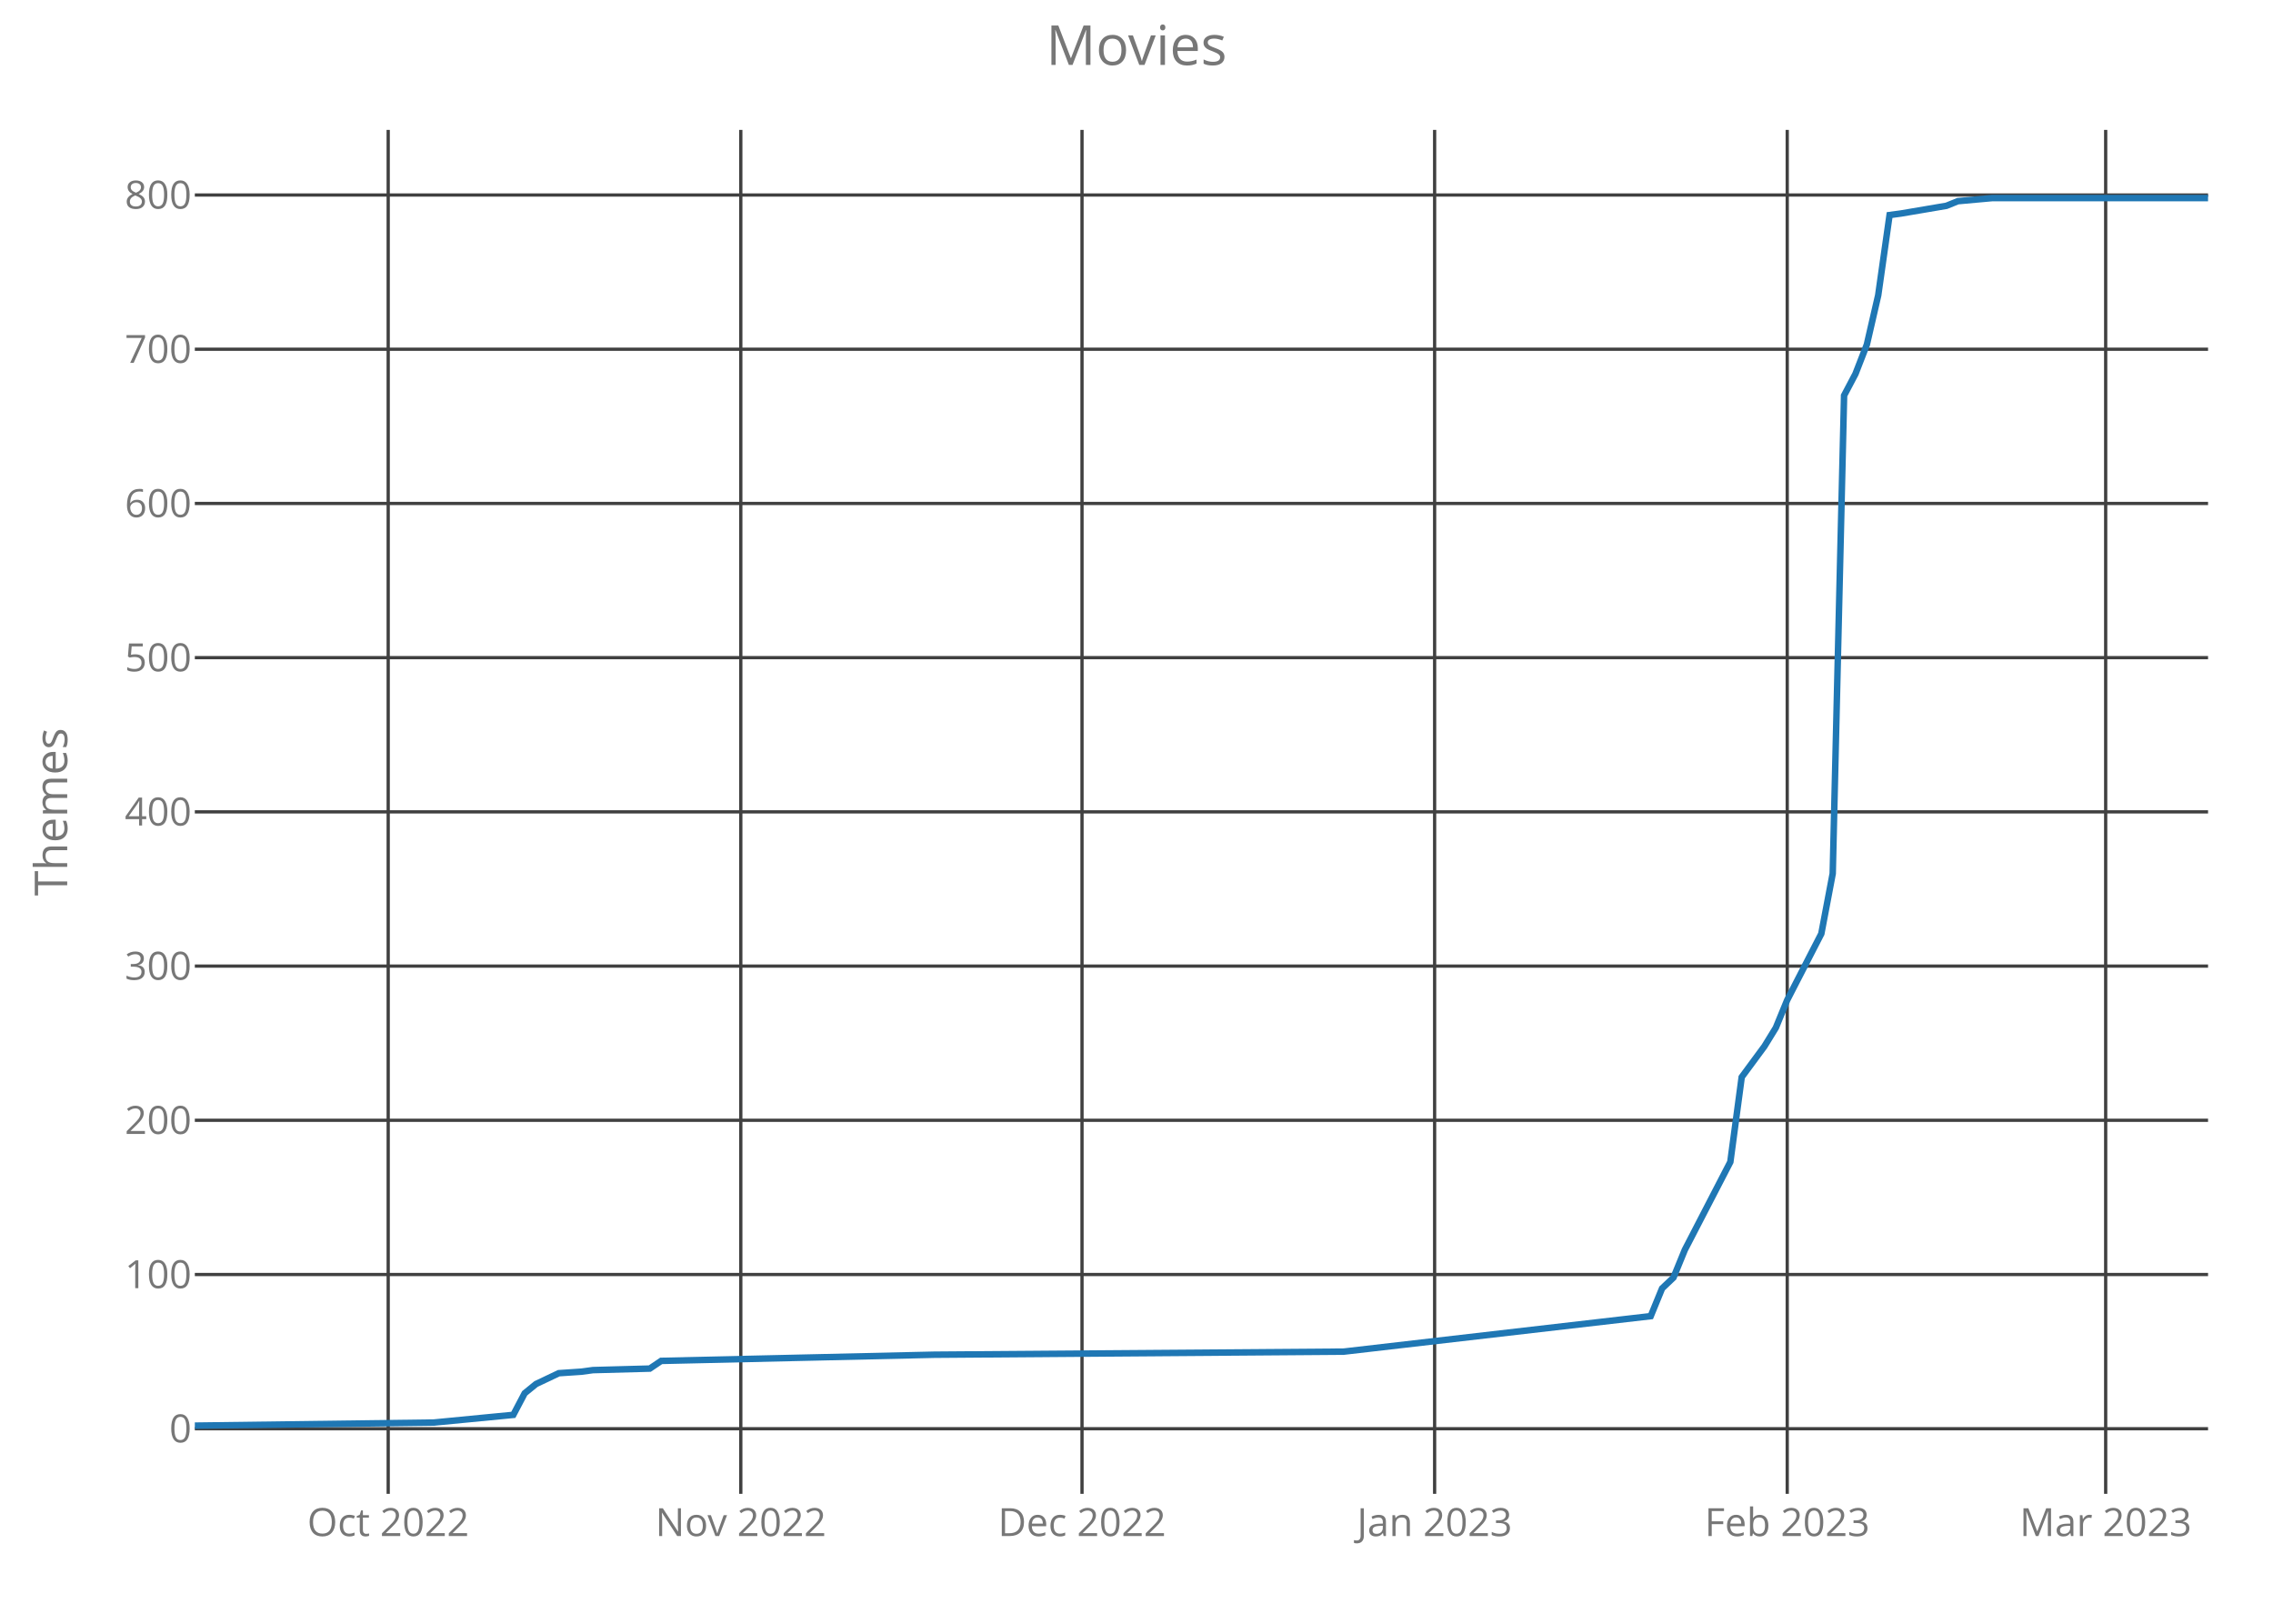
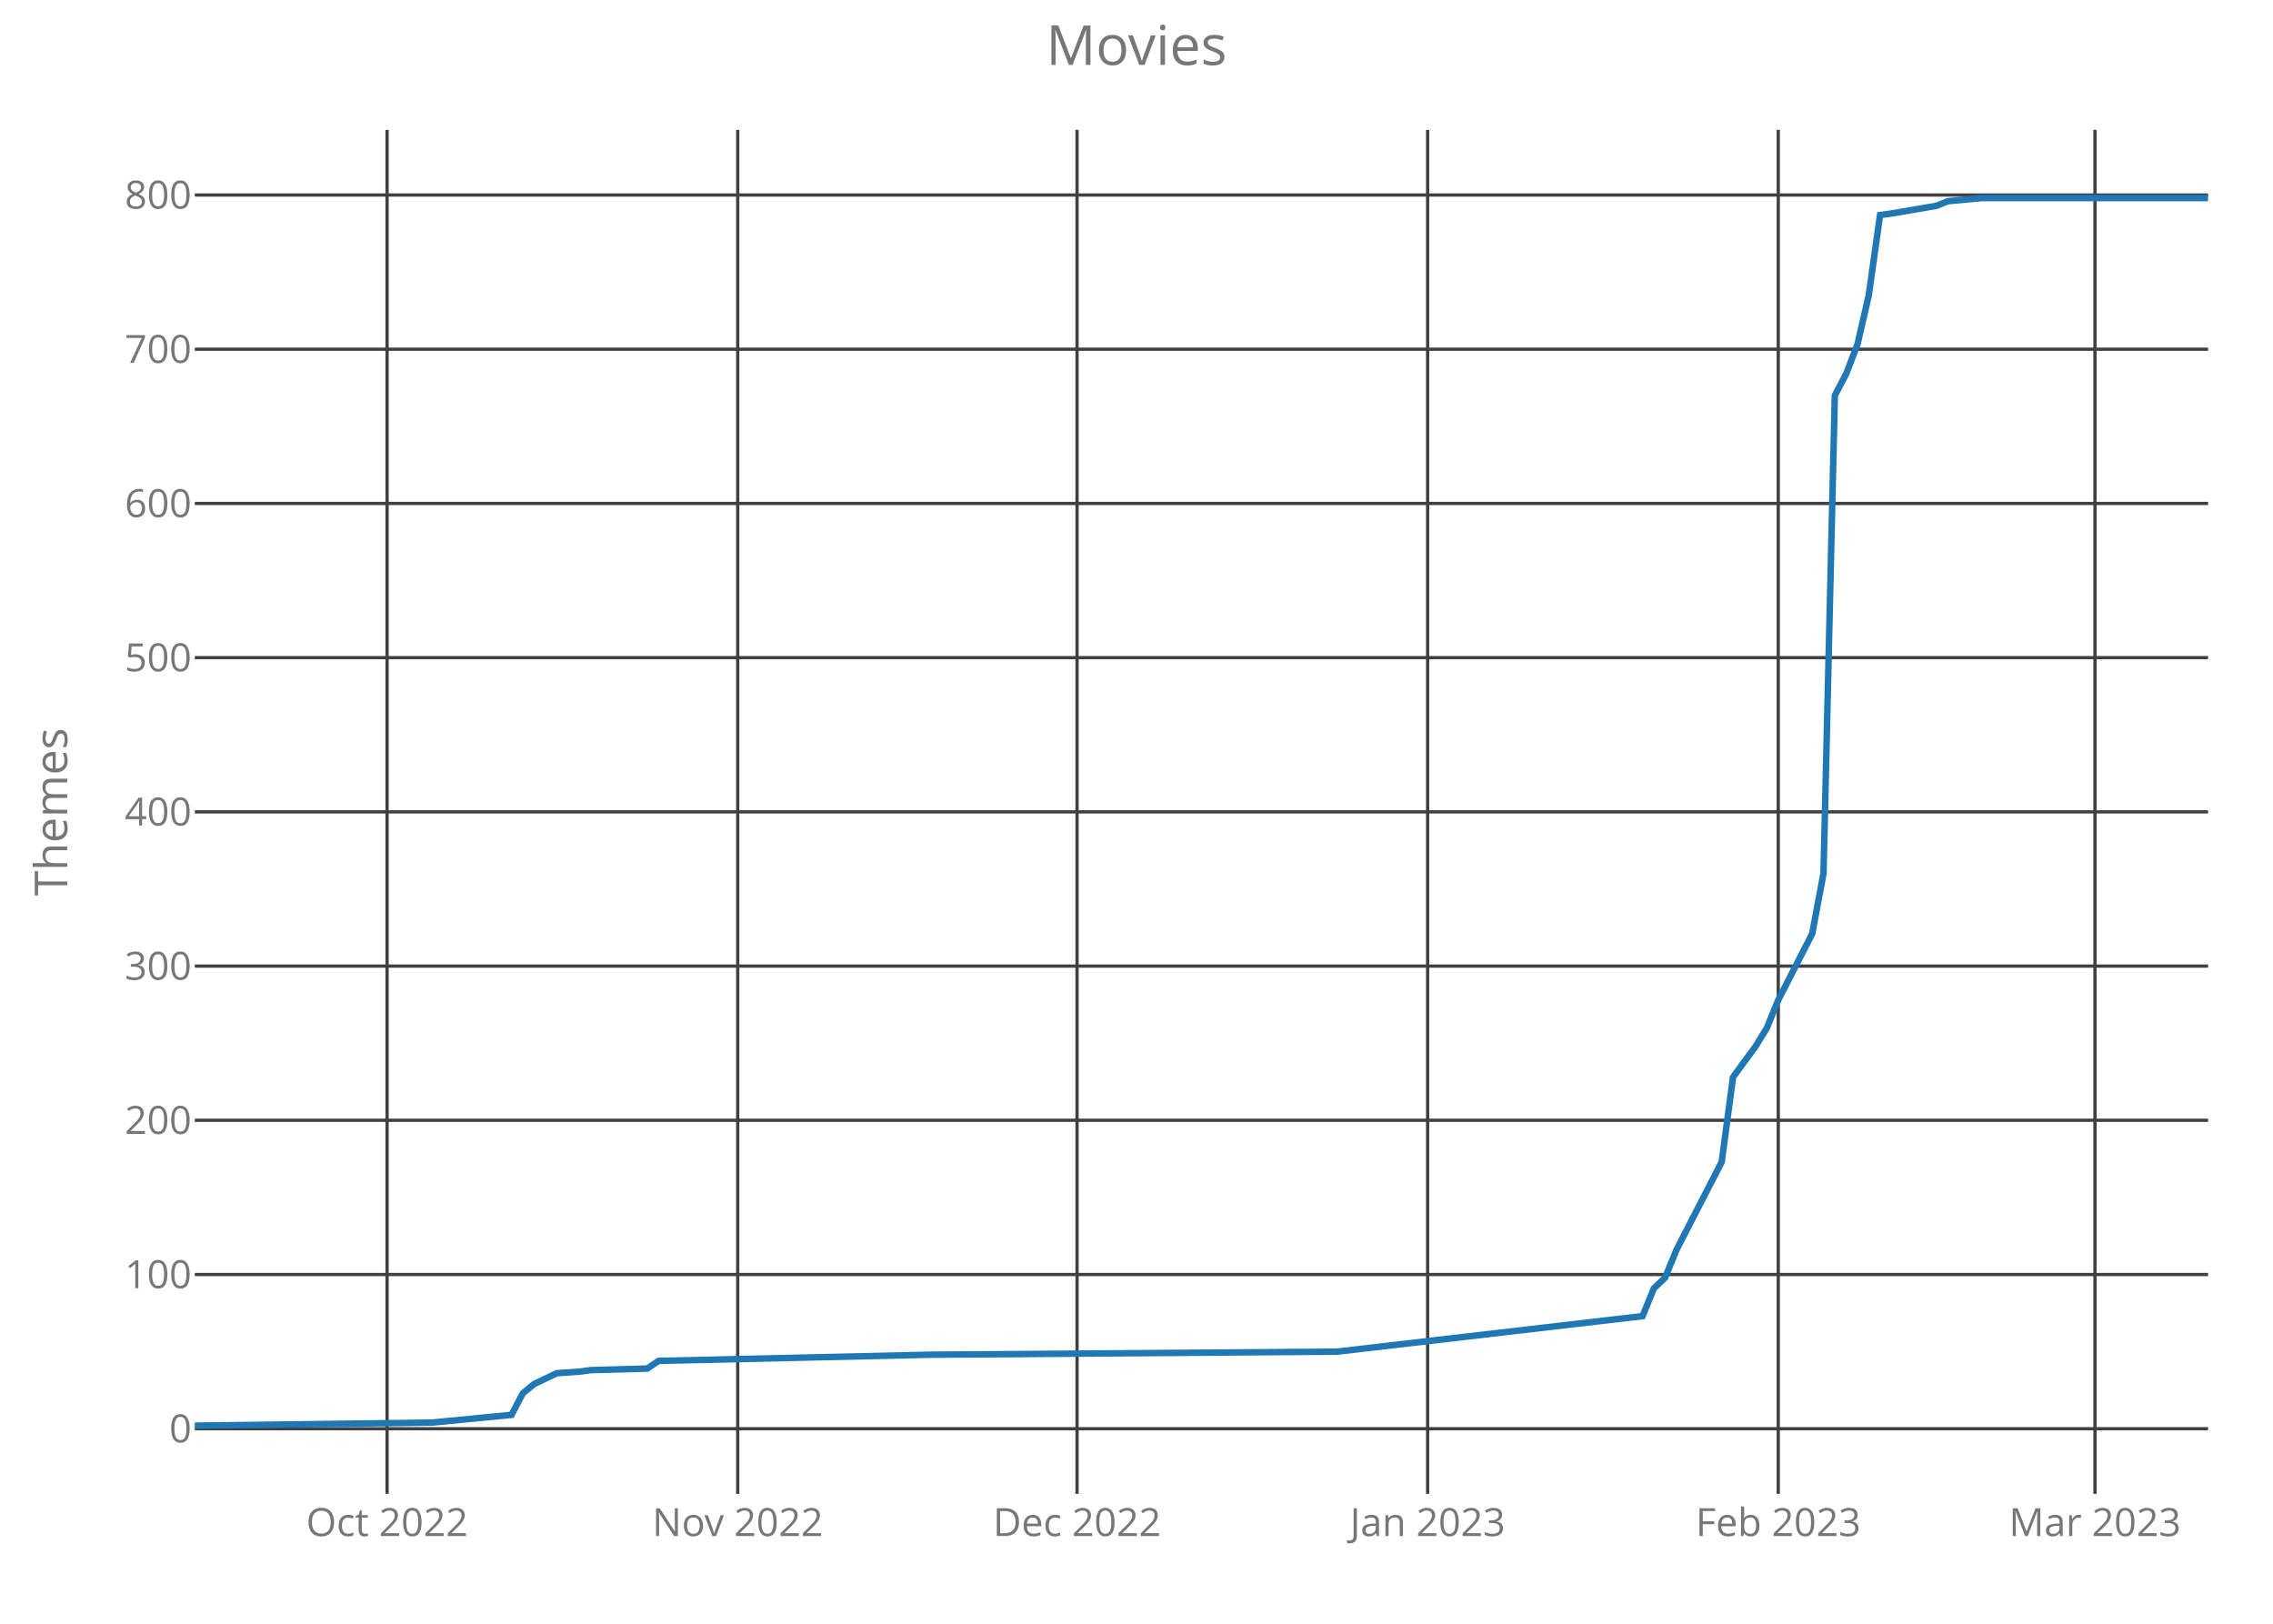
<svg xmlns="http://www.w3.org/2000/svg" class="main-svg" width="700" height="500" style="" viewBox="0 0 700 500">
  <rect x="0" y="0" width="700" height="500" style="fill: rgb(0, 0, 0); fill-opacity: 0;" />
-   <defs id="defs-68d0b0">
+   <defs id="defs-a82a05">
    <g class="clips">
-       <clipPath id="clip68d0b0xyplot" class="plotclip">
+       <clipPath id="clipa82a05xyplot" class="plotclip">
        <rect width="620" height="420" />
      </clipPath>
-       <clipPath class="axesclip" id="clip68d0b0x">
+       <clipPath class="axesclip" id="clipa82a05x">
        <rect x="60" y="0" width="620" height="500" />
      </clipPath>
-       <clipPath class="axesclip" id="clip68d0b0y">
+       <clipPath class="axesclip" id="clipa82a05y">
        <rect x="0" y="40" width="700" height="420" />
      </clipPath>
-       <clipPath class="axesclip" id="clip68d0b0xy">
+       <clipPath class="axesclip" id="clipa82a05xy">
        <rect x="60" y="40" width="620" height="420" />
      </clipPath>
    </g>
    <g class="gradients" />
  </defs>
  <g class="bglayer">
    <rect class="bg" x="60" y="40" width="620" height="420" style="fill: rgb(0, 0, 0); fill-opacity: 0; stroke-width: 0;" />
  </g>
  <g class="layer-below">
    <g class="imagelayer" />
    <g class="shapelayer" />
  </g>
  <g class="cartesianlayer">
    <g class="subplot xy">
      <g class="layer-subplot">
        <g class="shapelayer" />
        <g class="imagelayer" />
      </g>
      <g class="gridlayer">
        <g class="x">
-           <path class="xgrid crisp" transform="translate(119.55,0)" d="M0,40v420" style="stroke: rgb(64, 64, 64); stroke-opacity: 1; stroke-width: 1px;" />
-           <path class="xgrid crisp" transform="translate(228.14,0)" d="M0,40v420" style="stroke: rgb(64, 64, 64); stroke-opacity: 1; stroke-width: 1px;" />
-           <path class="xgrid crisp" transform="translate(333.22,0)" d="M0,40v420" style="stroke: rgb(64, 64, 64); stroke-opacity: 1; stroke-width: 1px;" />
-           <path class="xgrid crisp" transform="translate(441.81,0)" d="M0,40v420" style="stroke: rgb(64, 64, 64); stroke-opacity: 1; stroke-width: 1px;" />
-           <path class="xgrid crisp" transform="translate(550.4,0)" d="M0,40v420" style="stroke: rgb(64, 64, 64); stroke-opacity: 1; stroke-width: 1px;" />
-           <path class="xgrid crisp" transform="translate(648.47,0)" d="M0,40v420" style="stroke: rgb(64, 64, 64); stroke-opacity: 1; stroke-width: 1px;" />
+           <path class="xgrid crisp" transform="translate(119.21,0)" d="M0,40v420" style="stroke: rgb(64, 64, 64); stroke-opacity: 1; stroke-width: 1px;" />
+           <path class="xgrid crisp" transform="translate(227.19,0)" d="M0,40v420" style="stroke: rgb(64, 64, 64); stroke-opacity: 1; stroke-width: 1px;" />
+           <path class="xgrid crisp" transform="translate(331.69,0)" d="M0,40v420" style="stroke: rgb(64, 64, 64); stroke-opacity: 1; stroke-width: 1px;" />
+           <path class="xgrid crisp" transform="translate(439.66,0)" d="M0,40v420" style="stroke: rgb(64, 64, 64); stroke-opacity: 1; stroke-width: 1px;" />
+           <path class="xgrid crisp" transform="translate(547.64,0)" d="M0,40v420" style="stroke: rgb(64, 64, 64); stroke-opacity: 1; stroke-width: 1px;" />
+           <path class="xgrid crisp" transform="translate(645.17,0)" d="M0,40v420" style="stroke: rgb(64, 64, 64); stroke-opacity: 1; stroke-width: 1px;" />
        </g>
        <g class="y">
          <path class="ygrid crisp" transform="translate(0,439.95)" d="M60,0h620" style="stroke: rgb(64, 64, 64); stroke-opacity: 1; stroke-width: 1px;" />
          <path class="ygrid crisp" transform="translate(0,392.46)" d="M60,0h620" style="stroke: rgb(64, 64, 64); stroke-opacity: 1; stroke-width: 1px;" />
          <path class="ygrid crisp" transform="translate(0,344.97)" d="M60,0h620" style="stroke: rgb(64, 64, 64); stroke-opacity: 1; stroke-width: 1px;" />
          <path class="ygrid crisp" transform="translate(0,297.49)" d="M60,0h620" style="stroke: rgb(64, 64, 64); stroke-opacity: 1; stroke-width: 1px;" />
          <path class="ygrid crisp" transform="translate(0,250)" d="M60,0h620" style="stroke: rgb(64, 64, 64); stroke-opacity: 1; stroke-width: 1px;" />
          <path class="ygrid crisp" transform="translate(0,202.51)" d="M60,0h620" style="stroke: rgb(64, 64, 64); stroke-opacity: 1; stroke-width: 1px;" />
          <path class="ygrid crisp" transform="translate(0,155.03)" d="M60,0h620" style="stroke: rgb(64, 64, 64); stroke-opacity: 1; stroke-width: 1px;" />
          <path class="ygrid crisp" transform="translate(0,107.54)" d="M60,0h620" style="stroke: rgb(64, 64, 64); stroke-opacity: 1; stroke-width: 1px;" />
          <path class="ygrid crisp" transform="translate(0,60.05)" d="M60,0h620" style="stroke: rgb(64, 64, 64); stroke-opacity: 1; stroke-width: 1px;" />
        </g>
      </g>
      <g class="zerolinelayer" />
      <path class="xlines-below crisp" d="M0,0" style="fill: none;" />
      <path class="ylines-below crisp" d="M0,0" style="fill: none;" />
      <g class="overlines-below" />
      <g class="xaxislayer-below">
        <g class="xtick">
-           <text text-anchor="middle" x="0" y="473" transform="translate(119.55,0)" style="font-family: 'Open Sans'; font-size: 12px; fill: rgb(119, 119, 119); fill-opacity: 1; white-space: pre;">Oct 2022</text>
+           <text text-anchor="middle" x="0" y="473" transform="translate(119.21,0)" style="font-family: 'Open Sans'; font-size: 12px; fill: rgb(119, 119, 119); fill-opacity: 1; white-space: pre;">Oct 2022</text>
        </g>
        <g class="xtick">
-           <text text-anchor="middle" x="0" y="473" transform="translate(228.14,0)" style="font-family: 'Open Sans'; font-size: 12px; fill: rgb(119, 119, 119); fill-opacity: 1; white-space: pre;">Nov 2022</text>
+           <text text-anchor="middle" x="0" y="473" transform="translate(227.19,0)" style="font-family: 'Open Sans'; font-size: 12px; fill: rgb(119, 119, 119); fill-opacity: 1; white-space: pre;">Nov 2022</text>
        </g>
        <g class="xtick">
-           <text text-anchor="middle" x="0" y="473" transform="translate(333.22,0)" style="font-family: 'Open Sans'; font-size: 12px; fill: rgb(119, 119, 119); fill-opacity: 1; white-space: pre;">Dec 2022</text>
+           <text text-anchor="middle" x="0" y="473" transform="translate(331.69,0)" style="font-family: 'Open Sans'; font-size: 12px; fill: rgb(119, 119, 119); fill-opacity: 1; white-space: pre;">Dec 2022</text>
        </g>
        <g class="xtick">
-           <text text-anchor="middle" x="0" y="473" transform="translate(441.81,0)" style="font-family: 'Open Sans'; font-size: 12px; fill: rgb(119, 119, 119); fill-opacity: 1; white-space: pre;">Jan 2023</text>
+           <text text-anchor="middle" x="0" y="473" transform="translate(439.66,0)" style="font-family: 'Open Sans'; font-size: 12px; fill: rgb(119, 119, 119); fill-opacity: 1; white-space: pre;">Jan 2023</text>
        </g>
        <g class="xtick">
-           <text text-anchor="middle" x="0" y="473" transform="translate(550.4,0)" style="font-family: 'Open Sans'; font-size: 12px; fill: rgb(119, 119, 119); fill-opacity: 1; white-space: pre;">Feb 2023</text>
+           <text text-anchor="middle" x="0" y="473" transform="translate(547.64,0)" style="font-family: 'Open Sans'; font-size: 12px; fill: rgb(119, 119, 119); fill-opacity: 1; white-space: pre;">Feb 2023</text>
        </g>
        <g class="xtick">
-           <text text-anchor="middle" x="0" y="473" transform="translate(648.47,0)" style="font-family: 'Open Sans'; font-size: 12px; fill: rgb(119, 119, 119); fill-opacity: 1; white-space: pre;">Mar 2023</text>
+           <text text-anchor="middle" x="0" y="473" transform="translate(645.17,0)" style="font-family: 'Open Sans'; font-size: 12px; fill: rgb(119, 119, 119); fill-opacity: 1; white-space: pre;">Mar 2023</text>
        </g>
      </g>
      <g class="yaxislayer-below">
        <g class="ytick">
          <text text-anchor="end" x="59" y="4.2" transform="translate(0,439.95)" style="font-family: 'Open Sans'; font-size: 12px; fill: rgb(119, 119, 119); fill-opacity: 1; white-space: pre;">0</text>
        </g>
        <g class="ytick">
          <text text-anchor="end" x="59" y="4.2" transform="translate(0,392.46)" style="font-family: 'Open Sans'; font-size: 12px; fill: rgb(119, 119, 119); fill-opacity: 1; white-space: pre;">100</text>
        </g>
        <g class="ytick">
          <text text-anchor="end" x="59" y="4.2" transform="translate(0,344.97)" style="font-family: 'Open Sans'; font-size: 12px; fill: rgb(119, 119, 119); fill-opacity: 1; white-space: pre;">200</text>
        </g>
        <g class="ytick">
          <text text-anchor="end" x="59" y="4.2" transform="translate(0,297.49)" style="font-family: 'Open Sans'; font-size: 12px; fill: rgb(119, 119, 119); fill-opacity: 1; white-space: pre;">300</text>
        </g>
        <g class="ytick">
          <text text-anchor="end" x="59" y="4.2" transform="translate(0,250)" style="font-family: 'Open Sans'; font-size: 12px; fill: rgb(119, 119, 119); fill-opacity: 1; white-space: pre;">400</text>
        </g>
        <g class="ytick">
          <text text-anchor="end" x="59" y="4.2" transform="translate(0,202.51)" style="font-family: 'Open Sans'; font-size: 12px; fill: rgb(119, 119, 119); fill-opacity: 1; white-space: pre;">500</text>
        </g>
        <g class="ytick">
          <text text-anchor="end" x="59" y="4.2" transform="translate(0,155.03)" style="font-family: 'Open Sans'; font-size: 12px; fill: rgb(119, 119, 119); fill-opacity: 1; white-space: pre;">600</text>
        </g>
        <g class="ytick">
          <text text-anchor="end" x="59" y="4.2" transform="translate(0,107.54)" style="font-family: 'Open Sans'; font-size: 12px; fill: rgb(119, 119, 119); fill-opacity: 1; white-space: pre;">700</text>
        </g>
        <g class="ytick">
          <text text-anchor="end" x="59" y="4.2" transform="translate(0,60.05)" style="font-family: 'Open Sans'; font-size: 12px; fill: rgb(119, 119, 119); fill-opacity: 1; white-space: pre;">800</text>
        </g>
      </g>
      <g class="overaxes-below" />
-       <g class="plot" transform="translate(60,40)" clip-path="url('#clip68d0b0xyplot')">
+       <g class="plot" transform="translate(60,40)" clip-path="url('#clipa82a05xyplot')">
        <g class="scatterlayer mlayer">
-           <g class="trace scatter tracecfbf3d" style="stroke-miterlimit: 2; opacity: 1;">
+           <g class="trace scatter trace5c268d" style="stroke-miterlimit: 2; opacity: 1;">
            <g class="fills" />
            <g class="errorbars" />
            <g class="lines">
-               <path class="js-line" d="M0,399L73.56,398.05L98.08,395.68L101.58,389.03L105.08,386.18L112.09,382.85L119.1,382.38L122.6,381.9L140.11,381.43L143.62,379.06L227.68,377.16L353.79,376.21L448.36,365.28L451.86,356.74L455.37,353.41L458.87,344.86L472.88,317.8L476.38,291.68L483.39,282.18L486.89,276.48L490.4,267.93L500.9,247.52L504.41,228.99L507.91,81.78L511.41,75.14L514.92,66.11L518.42,50.92L521.92,26.22L525.42,25.75L539.44,23.37L542.94,21.95L553.45,21L620,21" style="vector-effect: non-scaling-stroke; fill: none; stroke: rgb(31, 119, 180); stroke-opacity: 1; stroke-width: 2px; opacity: 1;" />
+               <path class="js-line" d="M0,399L73.15,398.05L97.53,395.68L101.01,389.03L104.49,386.18L111.46,382.85L118.43,382.38L121.91,381.9L139.33,381.43L142.81,379.06L226.4,377.16L351.8,376.21L445.84,365.28L449.33,356.74L452.81,353.41L456.29,344.86L470.22,317.8L473.71,291.68L480.67,282.18L484.16,276.48L487.64,267.93L498.09,247.52L501.57,228.99L505.06,81.78L508.54,75.14L512.02,66.11L515.51,50.92L518.99,26.22L522.47,25.75L536.4,23.37L539.89,21.95L550.34,21L620,21" style="vector-effect: non-scaling-stroke; fill: none; stroke: rgb(31, 119, 180); stroke-opacity: 1; stroke-width: 2px; opacity: 1;" />
            </g>
            <g class="points" />
            <g class="text" />
          </g>
        </g>
      </g>
      <g class="overplot" />
      <path class="xlines-above" />
      <path class="ylines-above" />
      <g class="overlines-above" />
      <g class="xaxislayer-above" />
      <g class="yaxislayer-above" />
      <g class="overaxes-above" />
    </g>
  </g>
  <g class="polarlayer" />
  <g class="ternarylayer" />
  <g class="geolayer" />
  <g class="funnelarealayer" />
  <g class="pielayer" />
  <g class="treemaplayer" />
  <g class="sunburstlayer" />
  <g class="glimages" />
-   <defs id="topdefs-68d0b0">
+   <defs id="topdefs-a82a05">
    <g class="clips" />
  </defs>
  <g class="layer-above">
    <g class="imagelayer" />
    <g class="shapelayer" />
  </g>
  <g class="infolayer">
    <g class="g-gtitle">
      <text class="gtitle" x="350" y="20" text-anchor="middle" dy="0em" style="font-family: 'Open Sans'; font-size: 17px; fill: rgb(119, 119, 119); opacity: 1; font-weight: normal; white-space: pre;">Movies</text>
    </g>
    <g class="g-xtitle" />
    <g class="g-ytitle">
      <text class="ytitle" transform="rotate(-90,20.7,250)" x="20.7" y="250" text-anchor="middle" style="font-family: 'Open Sans'; font-size: 14px; fill: rgb(119, 119, 119); opacity: 1; font-weight: normal; white-space: pre;">Themes</text>
    </g>
  </g>
</svg>
